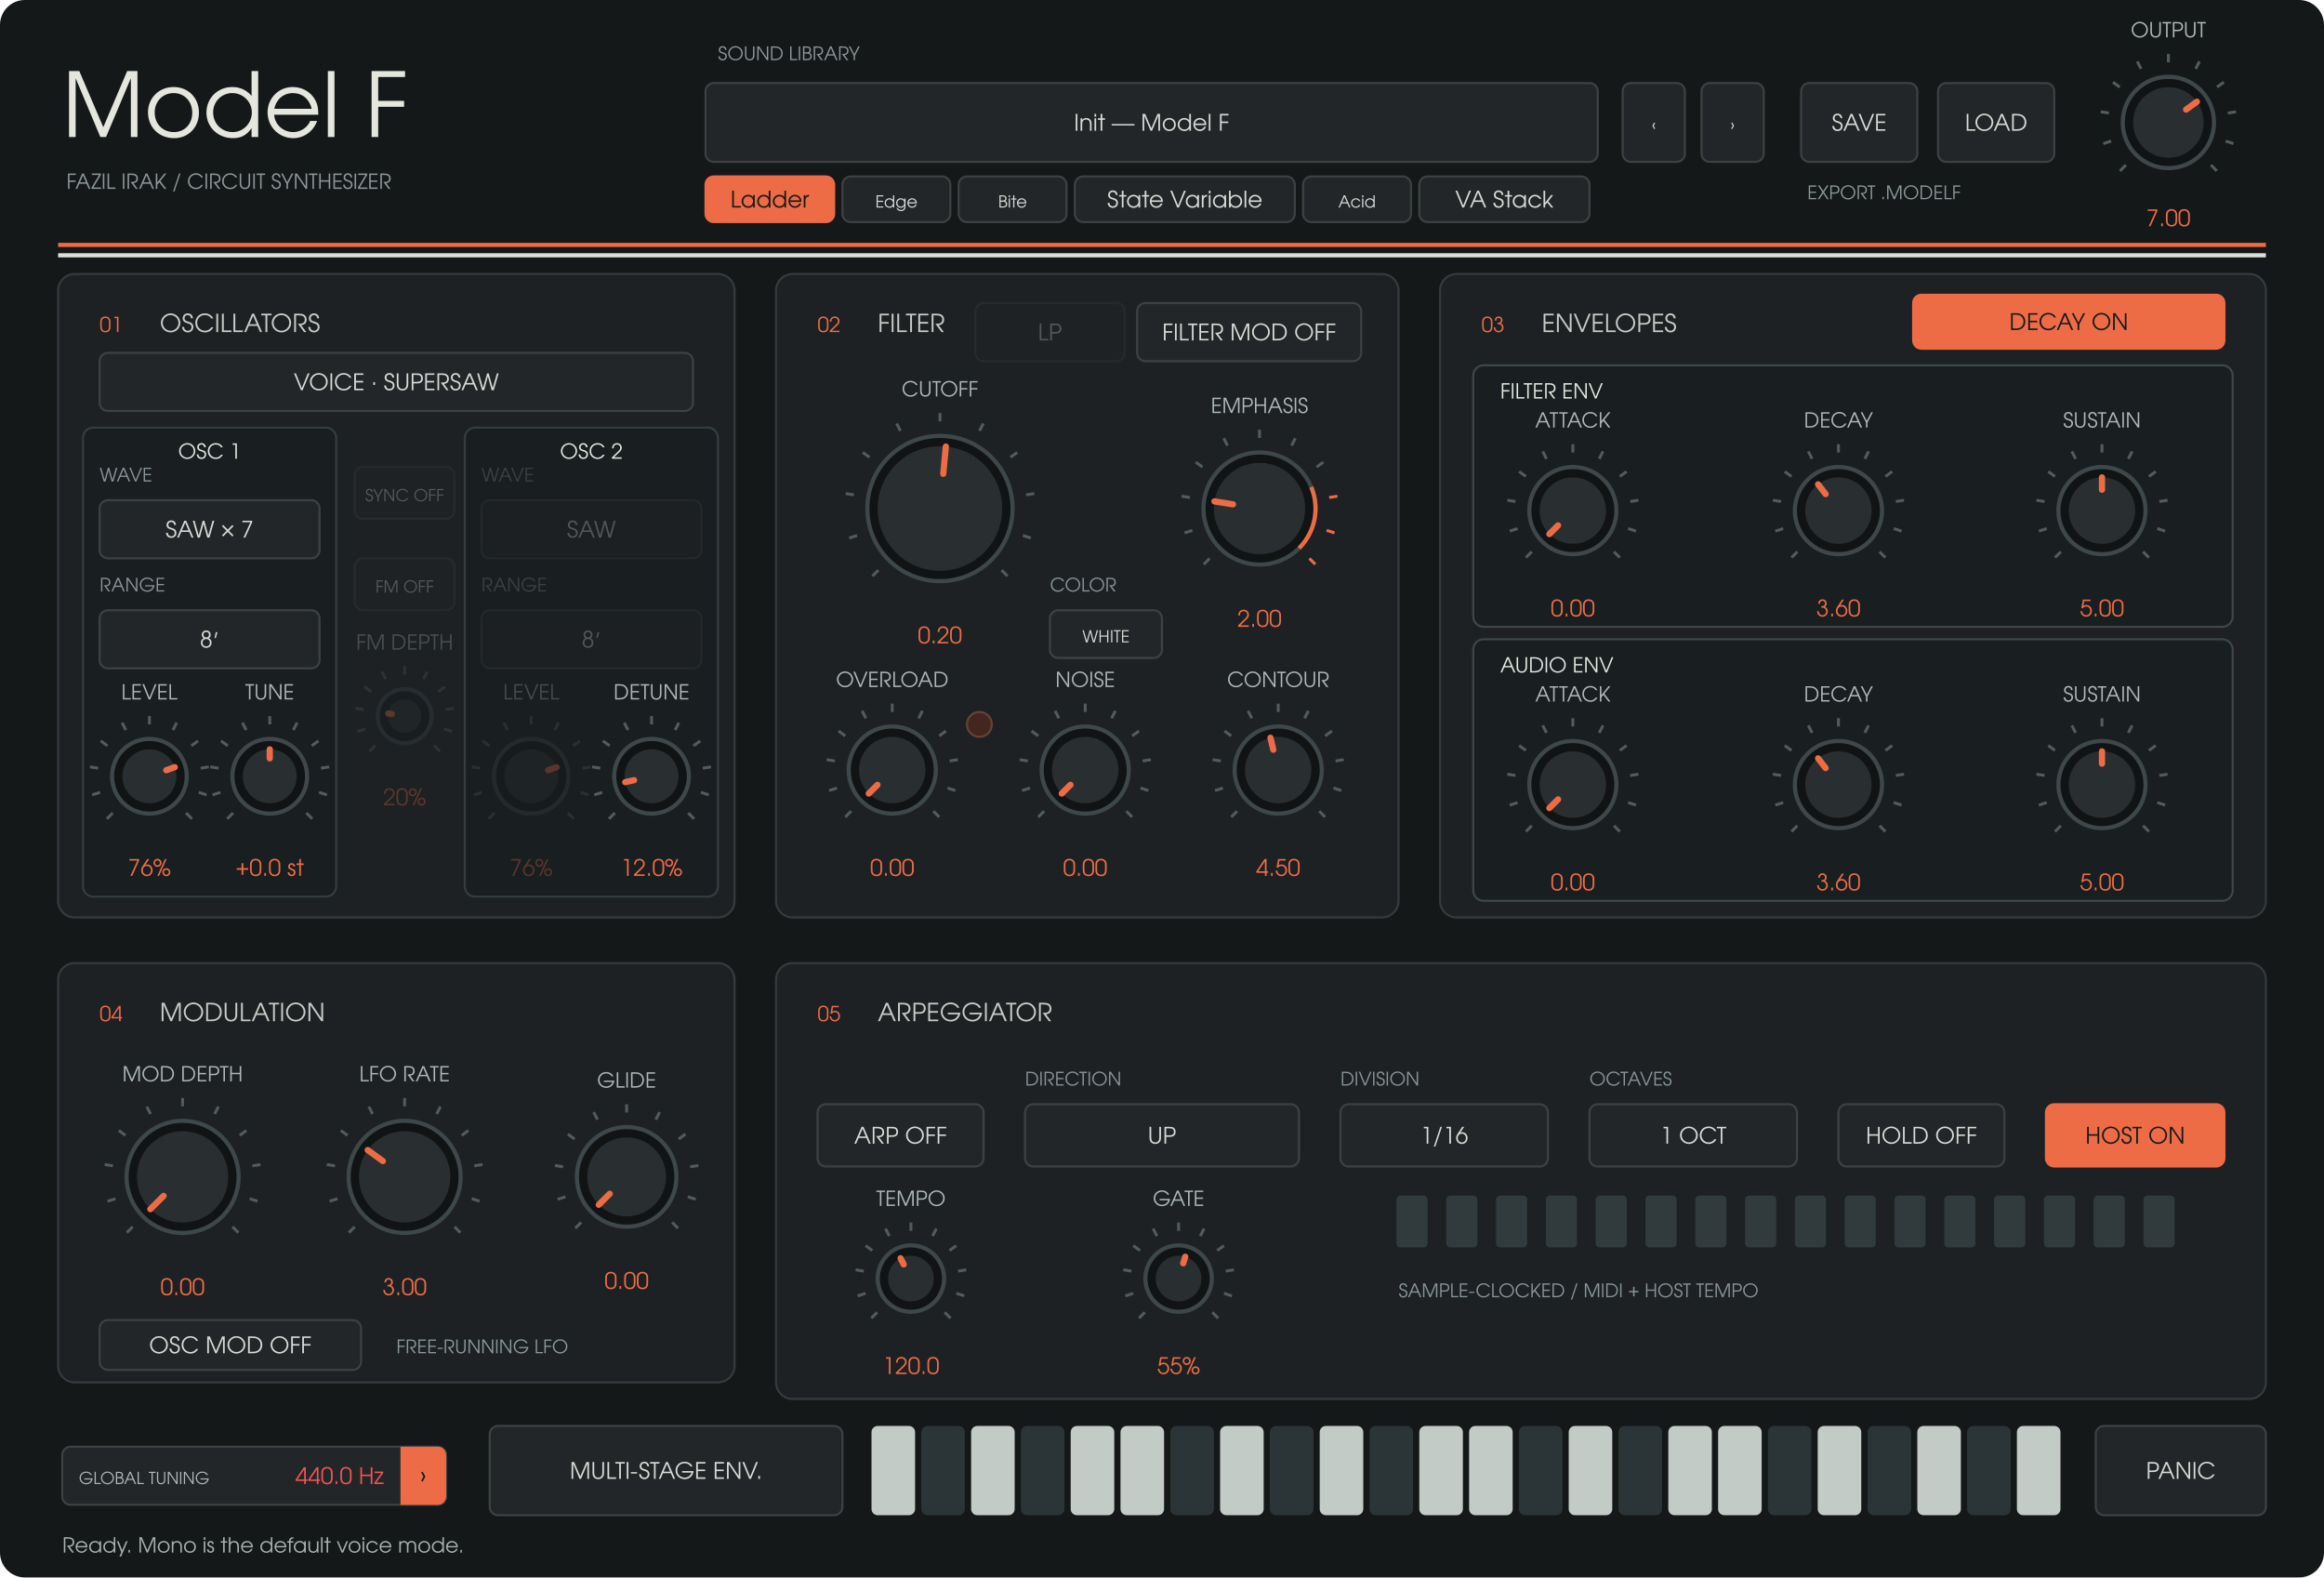
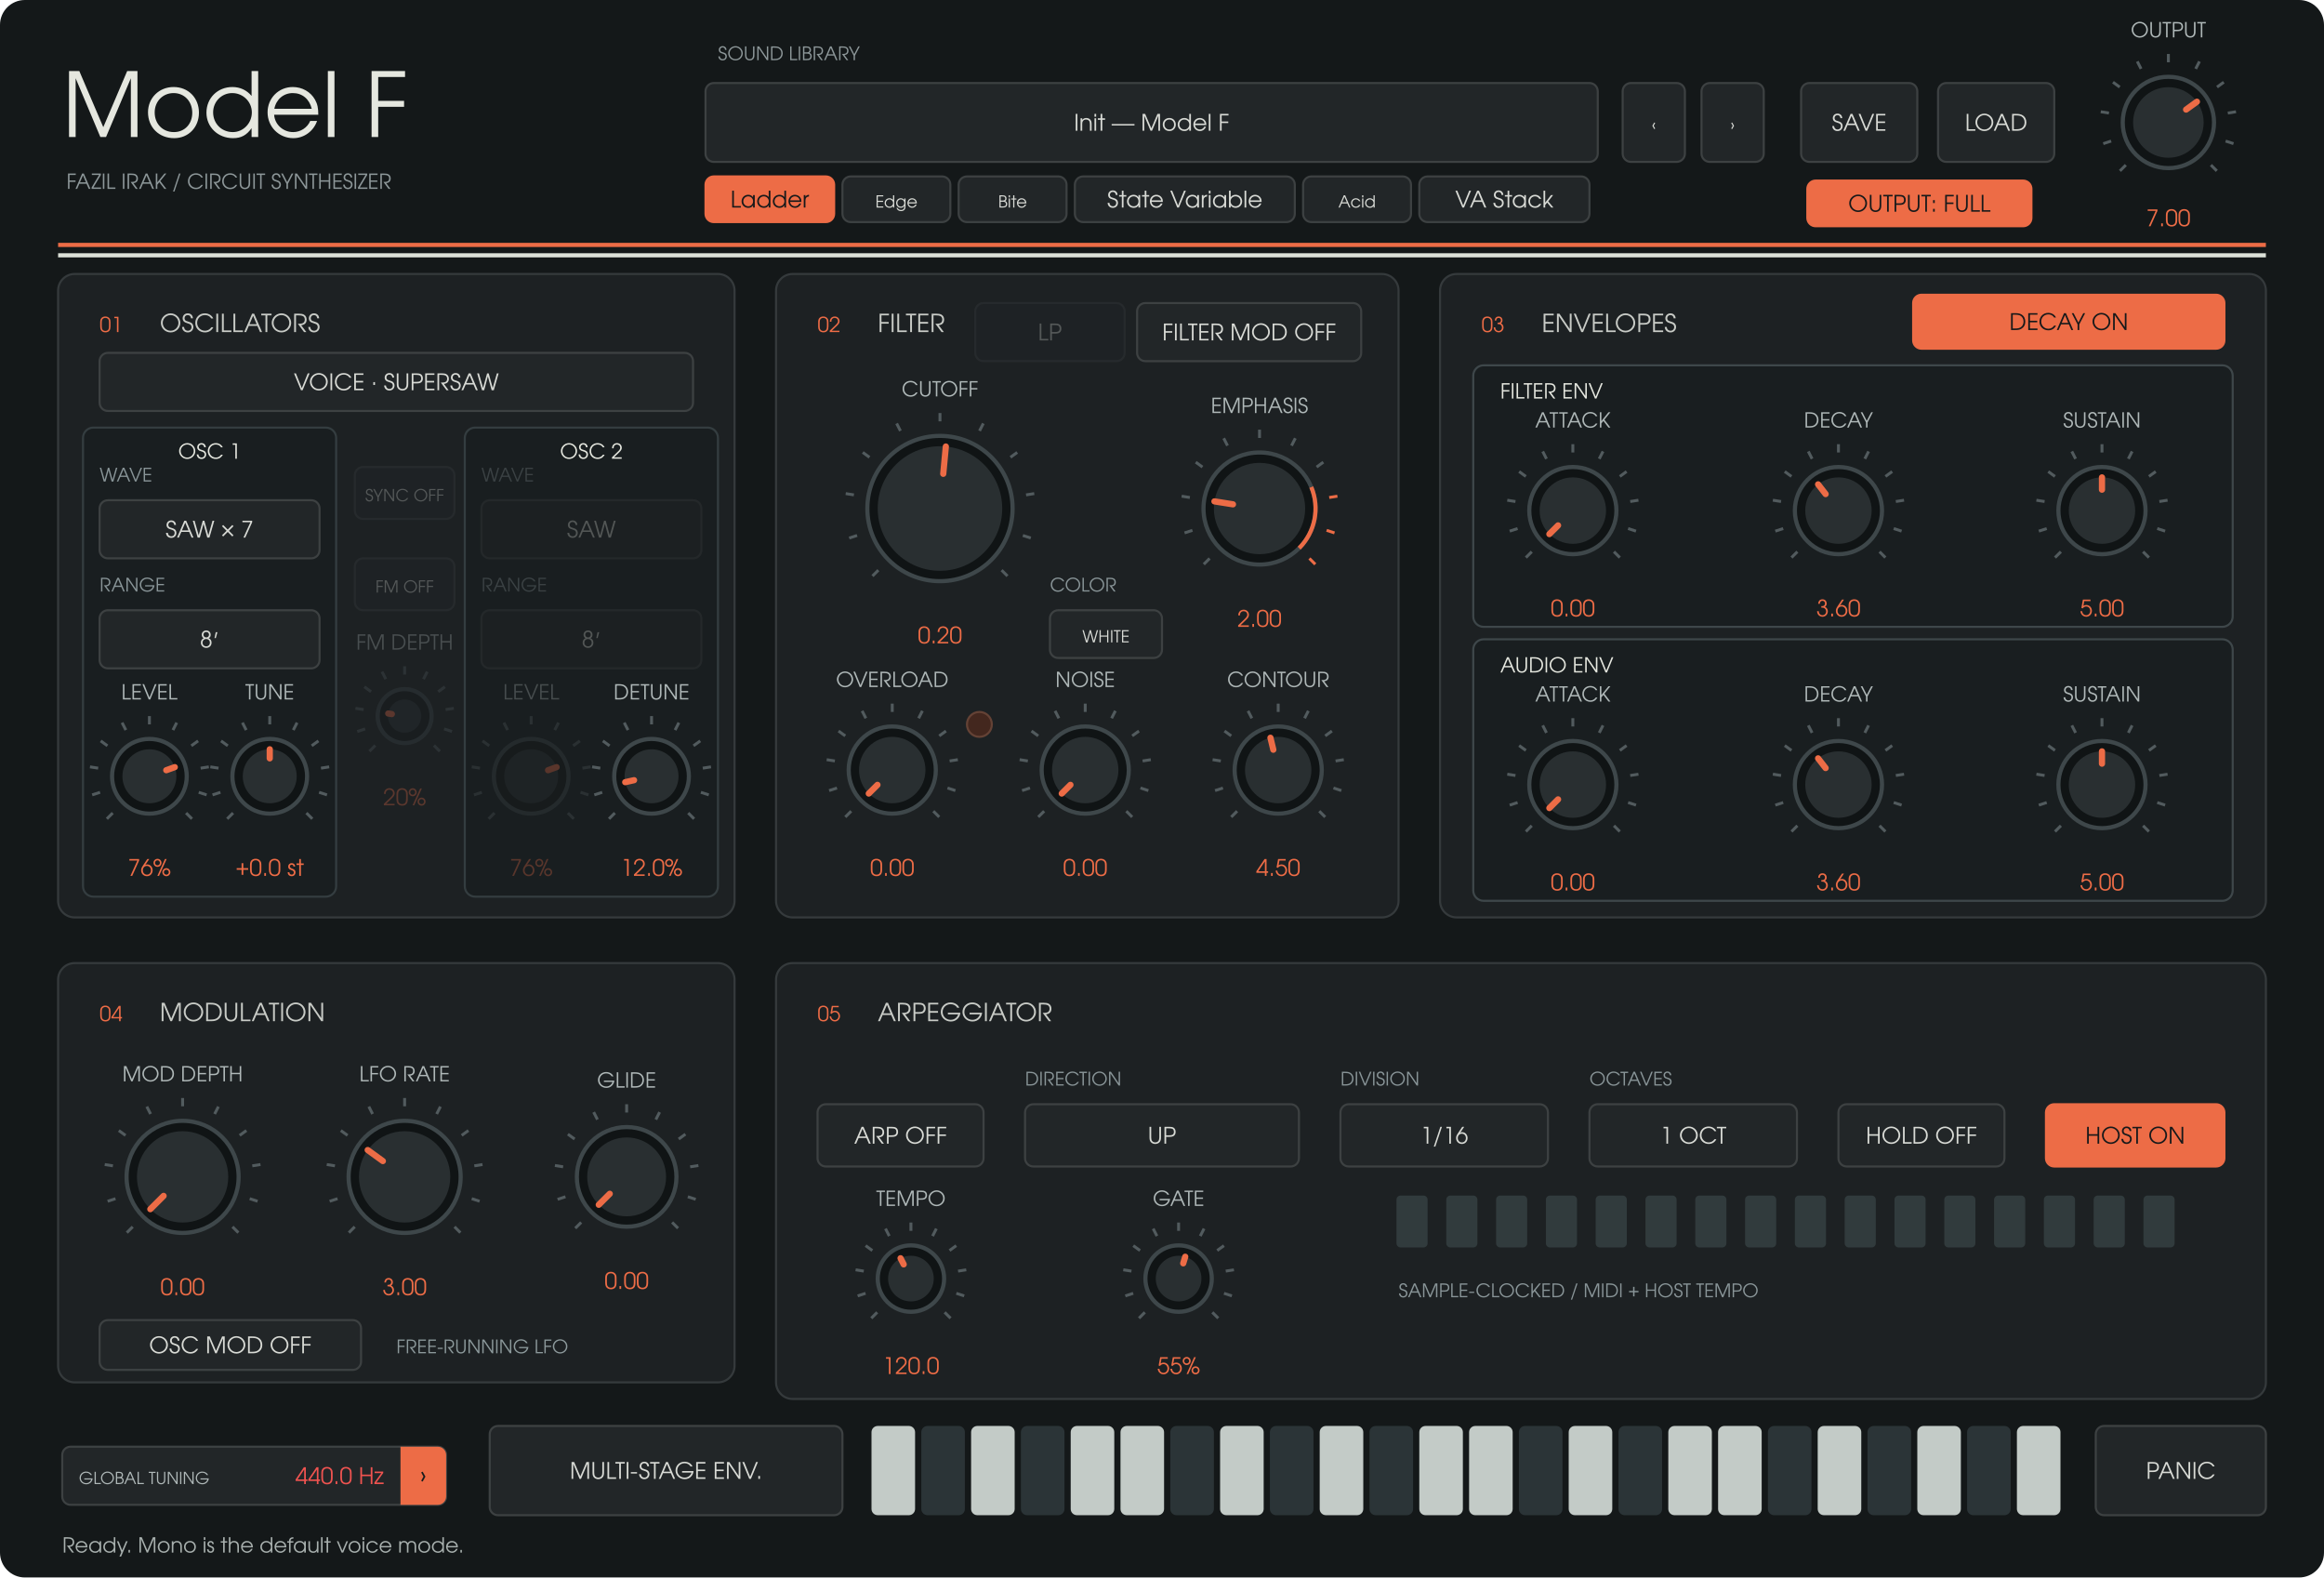
<svg xmlns="http://www.w3.org/2000/svg" width="1120" height="760" viewBox="0 0 1120 760">
  <rect width="1120" height="760" rx="12" fill="#141819" />
  <g font-family="URW Gothic, sans-serif">
    <text x="30" y="66" fill="#e5e7df" font-size="43" text-anchor="start">Model F</text>
    <text x="32" y="91" fill="#8d9799" font-size="10" text-anchor="start">FAZIL IRAK  /  CIRCUIT SYNTHESIZER</text>
    <text x="346" y="29" fill="#8d9799" font-size="9" text-anchor="start">SOUND LIBRARY</text>
    <rect x="340" y="40" width="430" height="38" rx="4" fill="#222628" stroke="#3d4142" />
    <text x="555" y="63" fill="#d8dad5" font-size="11" text-anchor="middle">Init — Model F</text>
    <rect x="340" y="85" width="62" height="22" rx="4" fill="#ed6c46" stroke="#ed6c46" />
    <text x="371" y="100" fill="#17191a" font-size="11" text-anchor="middle">Ladder</text>
    <rect x="406" y="85" width="52" height="22" rx="4" fill="#222628" stroke="#3d4142" />
    <text x="432" y="100" fill="#d8dad5" font-size="8" text-anchor="middle">Edge</text>
    <rect x="462" y="85" width="52" height="22" rx="4" fill="#222628" stroke="#3d4142" />
    <text x="488" y="100" fill="#d8dad5" font-size="8" text-anchor="middle">Bite</text>
    <rect x="518" y="85" width="106" height="22" rx="4" fill="#222628" stroke="#3d4142" />
    <text x="571" y="100" fill="#d8dad5" font-size="11" text-anchor="middle">State Variable</text>
    <rect x="628" y="85" width="52" height="22" rx="4" fill="#222628" stroke="#3d4142" />
    <text x="654" y="100" fill="#d8dad5" font-size="8" text-anchor="middle">Acid</text>
    <rect x="684" y="85" width="82" height="22" rx="4" fill="#222628" stroke="#3d4142" />
    <text x="725" y="100" fill="#d8dad5" font-size="11" text-anchor="middle">VA Stack</text>
    <rect x="782" y="40" width="30" height="38" rx="4" fill="#222628" stroke="#3d4142" />
    <text x="797" y="63" fill="#d8dad5" font-size="8" text-anchor="middle">‹</text>
    <rect x="820" y="40" width="30" height="38" rx="4" fill="#222628" stroke="#3d4142" />
    <text x="835" y="63" fill="#d8dad5" font-size="8" text-anchor="middle">›</text>
    <rect x="868" y="40" width="56" height="38" rx="4" fill="#222628" stroke="#3d4142" />
    <text x="896" y="63" fill="#d8dad5" font-size="11" text-anchor="middle">SAVE</text>
    <rect x="934" y="40" width="56" height="38" rx="4" fill="#222628" stroke="#3d4142" />
    <text x="962" y="63" fill="#d8dad5" font-size="11" text-anchor="middle">LOAD</text>
-     <text x="871" y="96" fill="#8d9799" font-size="9" text-anchor="start">EXPORT .MODELF</text>
    <path d="M28 118H1092" stroke="#ed6c46" stroke-width="2" />
    <path d="M28 123H1092" stroke="#dce0d8" stroke-width="2" />
    <rect x="28" y="132" width="326" height="310" rx="8" fill="#1d2123" stroke="#353a3c" />
    <text x="48" y="160" fill="#ed6c46" font-size="10" text-anchor="start">01</text>
    <text x="77" y="160" fill="#c8cbc6" font-size="12" text-anchor="start">OSCILLATORS</text>
    <rect x="374" y="132" width="300" height="310" rx="8" fill="#1d2123" stroke="#353a3c" />
    <text x="394" y="160" fill="#ed6c46" font-size="10" text-anchor="start">02</text>
    <text x="423" y="160" fill="#c8cbc6" font-size="12" text-anchor="start">FILTER</text>
    <rect x="694" y="132" width="398" height="310" rx="8" fill="#1d2123" stroke="#353a3c" />
    <text x="714" y="160" fill="#ed6c46" font-size="10" text-anchor="start">03</text>
    <text x="743" y="160" fill="#c8cbc6" font-size="12" text-anchor="start">ENVELOPES</text>
    <rect x="28" y="464" width="326" height="202" rx="8" fill="#1d2123" stroke="#353a3c" />
    <text x="48" y="492" fill="#ed6c46" font-size="10" text-anchor="start">04</text>
    <text x="77" y="492" fill="#c8cbc6" font-size="12" text-anchor="start">MODULATION</text>
    <rect x="374" y="464" width="718" height="210" rx="8" fill="#1d2123" stroke="#353a3c" />
    <text x="394" y="492" fill="#ed6c46" font-size="10" text-anchor="start">05</text>
    <text x="423" y="492" fill="#c8cbc6" font-size="12" text-anchor="start">ARPEGGIATOR</text>
    <rect x="40" y="206" width="122" height="226" rx="5" fill="#191e20" stroke="#343d40" />
    <text x="101" y="221" fill="#e5e7df" font-size="10" text-anchor="middle">OSC 1</text>
    <rect x="224" y="206" width="122" height="226" rx="5" fill="#191e20" stroke="#343d40" />
    <text x="285" y="221" fill="#e5e7df" font-size="10" text-anchor="middle">OSC 2</text>
    <rect x="710" y="176" width="366" height="126" rx="5" fill="#191e20" stroke="#3e474a" />
    <text x="723" y="192" fill="#e5e7df" font-size="10" text-anchor="start">FILTER ENV</text>
    <rect x="710" y="308" width="366" height="126" rx="5" fill="#191e20" stroke="#3e474a" />
    <text x="723" y="324" fill="#e5e7df" font-size="10" text-anchor="start">AUDIO ENV</text>
    <rect x="30" y="697" width="185" height="28" rx="4" fill="#222628" stroke="#3d4142" />
    <text x="122.5" y="715" fill="#d8dad5" font-size="11" text-anchor="middle" />
    <path data-role="global-tuning-cycle" d="M193 697H211A4 4 0 0 1 215 701V721A4 4 0 0 1 211 725H193Z" fill="#ed6c46" />
    <text x="38" y="715" fill="#afb8b8" font-size="8" text-anchor="start">GLOBAL TUNING</text>
    <text x="185" y="715" fill="#ef5350" font-size="11" text-anchor="end">440.0 Hz</text>
    <text x="204" y="715" fill="#151b1c" font-size="12" text-anchor="middle">›</text>
    <g opacity="0.3">
      <rect x="470" y="146" width="72" height="28" rx="4" fill="#222628" stroke="#3d4142" />
      <text x="506" y="164" fill="#d8dad5" font-size="11" text-anchor="middle">LP</text>
    </g>
    <path d="M 1024.494 79.506 L 1021.665 82.335" stroke="#525b5e" stroke-width="1.4" />
    <path d="M 1017.419 67.961 L 1013.615 69.198" stroke="#525b5e" stroke-width="1.4" />
    <path d="M 1016.357 54.463 L 1012.406 53.838" stroke="#525b5e" stroke-width="1.4" />
    <path d="M 1021.539 41.954 L 1018.302 39.603" stroke="#525b5e" stroke-width="1.4" />
    <path d="M 1031.834 33.161 L 1030.018 29.597" stroke="#525b5e" stroke-width="1.4" />
    <path d="M 1045 30 L 1045 26" stroke="#525b5e" stroke-width="1.4" />
    <path d="M 1058.166 33.161 L 1059.982 29.597" stroke="#525b5e" stroke-width="1.4" />
    <path d="M 1068.461 41.954 L 1071.698 39.603" stroke="#525b5e" stroke-width="1.4" />
    <path d="M 1073.643 54.463 L 1077.594 53.838" stroke="#525b5e" stroke-width="1.4" />
    <path d="M 1072.581 67.961 L 1076.385 69.198" stroke="#525b5e" stroke-width="1.4" />
    <path d="M 1065.506 79.506 L 1068.335 82.335" stroke="#525b5e" stroke-width="1.4" />
    <circle cx="1045" cy="59" r="22" fill="#101415" stroke="#3e474a" stroke-width="2" />
    <circle cx="1045" cy="59" r="17" fill="#292f31" />
    <path d="M 1053.543 52.793 L 1058.753 49.008" stroke="#ed6c46" stroke-width="3" stroke-linecap="round" />
    <text x="1045" y="18" fill="#afb8b8" font-size="10" text-anchor="middle">OUTPUT</text>
    <text x="1045" y="109" fill="#ed6c46" font-size="11" text-anchor="middle">7.00</text>
+     <rect x="871" y="87" width="108" height="22" rx="4" fill="#ed6c46" stroke="#ed6c46" />
+     <text x="925" y="102" fill="#17191a" font-size="11" text-anchor="middle">OUTPUT: FULL</text>
    <rect x="48" y="170" width="286" height="28" rx="4" fill="#222628" stroke="#3d4142" />
    <text x="191" y="188" fill="#d8dad5" font-size="11" text-anchor="middle">VOICE · SUPERSAW</text>
    <rect x="48" y="241" width="106" height="28" rx="4" fill="#222628" stroke="#3d4142" />
    <text x="101" y="259" fill="#d8dad5" font-size="11" text-anchor="middle">SAW × 7</text>
    <text x="48" y="232" fill="#899598" font-size="9" text-anchor="start">WAVE</text>
    <rect x="48" y="294" width="106" height="28" rx="4" fill="#222628" stroke="#3d4142" />
    <text x="101" y="312" fill="#d8dad5" font-size="11" text-anchor="middle">8′</text>
    <text x="48" y="285" fill="#899598" font-size="9" text-anchor="start">RANGE</text>
    <g opacity="0.3">
      <rect x="232" y="241" width="106" height="28" rx="4" fill="#222628" stroke="#3d4142" />
      <text x="285" y="259" fill="#d8dad5" font-size="11" text-anchor="middle">SAW</text>
      <text x="232" y="232" fill="#899598" font-size="9" text-anchor="start">WAVE</text>
    </g>
    <g opacity="0.3">
      <rect x="232" y="294" width="106" height="28" rx="4" fill="#222628" stroke="#3d4142" />
      <text x="285" y="312" fill="#d8dad5" font-size="11" text-anchor="middle">8′</text>
      <text x="232" y="285" fill="#899598" font-size="9" text-anchor="start">RANGE</text>
    </g>
    <path d="M 54.322 391.678 L 51.494 394.506" stroke="#525b5e" stroke-width="1.4" />
    <path d="M 48.224 381.725 L 44.419 382.961" stroke="#525b5e" stroke-width="1.4" />
    <path d="M 47.308 370.089 L 43.357 369.463" stroke="#525b5e" stroke-width="1.4" />
    <path d="M 51.775 359.305 L 48.539 356.954" stroke="#525b5e" stroke-width="1.4" />
    <path d="M 60.65 351.725 L 58.834 348.161" stroke="#525b5e" stroke-width="1.4" />
    <path d="M 72 349 L 72 345" stroke="#525b5e" stroke-width="1.4" />
    <path d="M 83.35 351.725 L 85.166 348.161" stroke="#525b5e" stroke-width="1.4" />
    <path d="M 92.225 359.305 L 95.461 356.954" stroke="#525b5e" stroke-width="1.4" />
    <path d="M 96.692 370.089 L 100.643 369.463" stroke="#525b5e" stroke-width="1.4" />
    <path d="M 95.776 381.725 L 99.581 382.961" stroke="#525b5e" stroke-width="1.4" />
    <path d="M 89.678 391.678 L 92.506 394.506" stroke="#525b5e" stroke-width="1.4" />
    <circle cx="72" cy="374" r="18" fill="#101415" stroke="#3e474a" stroke-width="2" />
    <circle cx="72" cy="374" r="13" fill="#292f31" />
    <path d="M 80.129 371.073 L 84.231 369.596" stroke="#ed6c46" stroke-width="3" stroke-linecap="round" />
    <text x="72" y="337" fill="#afb8b8" font-size="10" text-anchor="middle">LEVEL</text>
    <text x="72" y="422" fill="#ed6c46" font-size="11" text-anchor="middle">76%</text>
    <path d="M 112.322 391.678 L 109.494 394.506" stroke="#525b5e" stroke-width="1.4" />
    <path d="M 106.224 381.725 L 102.419 382.961" stroke="#525b5e" stroke-width="1.4" />
    <path d="M 105.308 370.089 L 101.357 369.463" stroke="#525b5e" stroke-width="1.4" />
    <path d="M 109.775 359.305 L 106.539 356.954" stroke="#525b5e" stroke-width="1.4" />
    <path d="M 118.65 351.725 L 116.834 348.161" stroke="#525b5e" stroke-width="1.4" />
    <path d="M 130 349 L 130 345" stroke="#525b5e" stroke-width="1.4" />
    <path d="M 141.35 351.725 L 143.166 348.161" stroke="#525b5e" stroke-width="1.4" />
    <path d="M 150.225 359.305 L 153.461 356.954" stroke="#525b5e" stroke-width="1.4" />
    <path d="M 154.692 370.089 L 158.643 369.463" stroke="#525b5e" stroke-width="1.4" />
    <path d="M 153.776 381.725 L 157.581 382.961" stroke="#525b5e" stroke-width="1.4" />
    <path d="M 147.678 391.678 L 150.506 394.506" stroke="#525b5e" stroke-width="1.4" />
    <circle cx="130" cy="374" r="18" fill="#101415" stroke="#3e474a" stroke-width="2" />
    <circle cx="130" cy="374" r="13" fill="#292f31" />
    <path d="M 130 365.36 L 130 361" stroke="#ed6c46" stroke-width="3" stroke-linecap="round" />
    <text x="130" y="337" fill="#afb8b8" font-size="10" text-anchor="middle">TUNE</text>
    <text x="130" y="422" fill="#ed6c46" font-size="11" text-anchor="middle">+0.0 st</text>
    <g opacity="0.3">
      <path d="M 238.322 391.678 L 235.494 394.506" stroke="#525b5e" stroke-width="1.4" />
      <path d="M 232.224 381.725 L 228.419 382.961" stroke="#525b5e" stroke-width="1.4" />
      <path d="M 231.308 370.089 L 227.357 369.463" stroke="#525b5e" stroke-width="1.4" />
      <path d="M 235.775 359.305 L 232.539 356.954" stroke="#525b5e" stroke-width="1.4" />
      <path d="M 244.65 351.725 L 242.834 348.161" stroke="#525b5e" stroke-width="1.4" />
      <path d="M 256 349 L 256 345" stroke="#525b5e" stroke-width="1.4" />
      <path d="M 267.35 351.725 L 269.166 348.161" stroke="#525b5e" stroke-width="1.4" />
      <path d="M 276.225 359.305 L 279.461 356.954" stroke="#525b5e" stroke-width="1.4" />
      <path d="M 280.692 370.089 L 284.643 369.463" stroke="#525b5e" stroke-width="1.4" />
      <path d="M 279.776 381.725 L 283.581 382.961" stroke="#525b5e" stroke-width="1.4" />
      <path d="M 273.678 391.678 L 276.506 394.506" stroke="#525b5e" stroke-width="1.4" />
      <circle cx="256" cy="374" r="18" fill="#101415" stroke="#3e474a" stroke-width="2" />
      <circle cx="256" cy="374" r="13" fill="#292f31" />
      <path d="M 264.129 371.073 L 268.231 369.596" stroke="#ed6c46" stroke-width="3" stroke-linecap="round" />
      <text x="256" y="337" fill="#afb8b8" font-size="10" text-anchor="middle">LEVEL</text>
      <text x="256" y="422" fill="#ed6c46" font-size="11" text-anchor="middle">76%</text>
    </g>
    <path d="M 296.322 391.678 L 293.494 394.506" stroke="#525b5e" stroke-width="1.4" />
    <path d="M 290.224 381.725 L 286.419 382.961" stroke="#525b5e" stroke-width="1.4" />
    <path d="M 289.308 370.089 L 285.357 369.463" stroke="#525b5e" stroke-width="1.4" />
    <path d="M 293.775 359.305 L 290.539 356.954" stroke="#525b5e" stroke-width="1.4" />
    <path d="M 302.65 351.725 L 300.834 348.161" stroke="#525b5e" stroke-width="1.4" />
    <path d="M 314 349 L 314 345" stroke="#525b5e" stroke-width="1.4" />
    <path d="M 325.35 351.725 L 327.166 348.161" stroke="#525b5e" stroke-width="1.4" />
    <path d="M 334.225 359.305 L 337.461 356.954" stroke="#525b5e" stroke-width="1.4" />
    <path d="M 338.692 370.089 L 342.643 369.463" stroke="#525b5e" stroke-width="1.4" />
    <path d="M 337.776 381.725 L 341.581 382.961" stroke="#525b5e" stroke-width="1.4" />
    <path d="M 331.678 391.678 L 334.506 394.506" stroke="#525b5e" stroke-width="1.4" />
    <circle cx="314" cy="374" r="18" fill="#101415" stroke="#3e474a" stroke-width="2" />
    <circle cx="314" cy="374" r="13" fill="#292f31" />
    <path d="M 305.568 375.885 L 301.313 376.836" stroke="#ed6c46" stroke-width="3" stroke-linecap="round" />
    <text x="314" y="337" fill="#afb8b8" font-size="10" text-anchor="middle">DETUNE</text>
    <text x="314" y="422" fill="#ed6c46" font-size="11" text-anchor="middle">12.0%</text>
    <g opacity="0.3">
      <rect x="171" y="225" width="48" height="25" rx="4" fill="#222628" stroke="#3d4142" />
      <text x="195" y="241.5" fill="#d8dad5" font-size="8" text-anchor="middle">SYNC  OFF</text>
    </g>
    <g opacity="0.3">
      <rect x="171" y="269" width="48" height="25" rx="4" fill="#222628" stroke="#3d4142" />
      <text x="195" y="285.5" fill="#d8dad5" font-size="8" text-anchor="middle">FM  OFF</text>
    </g>
    <g opacity="0.3">
      <path d="M 180.858 359.142 L 178.029 361.971" stroke="#525b5e" stroke-width="1.4" />
      <path d="M 175.979 351.18 L 172.175 352.416" stroke="#525b5e" stroke-width="1.4" />
      <path d="M 175.246 341.871 L 171.295 341.246" stroke="#525b5e" stroke-width="1.4" />
      <path d="M 178.82 333.244 L 175.584 330.893" stroke="#525b5e" stroke-width="1.4" />
      <path d="M 185.92 327.18 L 184.104 323.616" stroke="#525b5e" stroke-width="1.4" />
      <path d="M 195 325 L 195 321" stroke="#525b5e" stroke-width="1.4" />
      <path d="M 204.08 327.18 L 205.896 323.616" stroke="#525b5e" stroke-width="1.4" />
      <path d="M 211.18 333.244 L 214.416 330.893" stroke="#525b5e" stroke-width="1.4" />
      <path d="M 214.754 341.871 L 218.705 341.246" stroke="#525b5e" stroke-width="1.4" />
      <path d="M 214.021 351.18 L 217.825 352.416" stroke="#525b5e" stroke-width="1.4" />
      <path d="M 209.142 359.142 L 211.971 361.971" stroke="#525b5e" stroke-width="1.4" />
      <circle cx="195" cy="345" r="13" fill="#101415" stroke="#3e474a" stroke-width="2" />
      <circle cx="195" cy="345" r="8" fill="#292f31" />
      <path d="M 188.837 344.024 L 187.098 343.749" stroke="#ed6c46" stroke-width="3" stroke-linecap="round" />
      <text x="195" y="313" fill="#afb8b8" font-size="10" text-anchor="middle">FM DEPTH</text>
      <text x="195" y="388" fill="#ed6c46" font-size="11" text-anchor="middle">20%</text>
    </g>
    <path d="M 423.302 274.698 L 420.473 277.527" stroke="#525b5e" stroke-width="1.4" />
    <path d="M 413.056 257.979 L 409.251 259.215" stroke="#525b5e" stroke-width="1.4" />
    <path d="M 411.517 238.43 L 407.566 237.804" stroke="#525b5e" stroke-width="1.4" />
    <path d="M 419.021 220.313 L 415.785 217.962" stroke="#525b5e" stroke-width="1.4" />
    <path d="M 433.932 207.578 L 432.116 204.014" stroke="#525b5e" stroke-width="1.4" />
    <path d="M 453 203 L 453 199" stroke="#525b5e" stroke-width="1.4" />
    <path d="M 472.068 207.578 L 473.884 204.014" stroke="#525b5e" stroke-width="1.4" />
    <path d="M 486.979 220.313 L 490.215 217.962" stroke="#525b5e" stroke-width="1.4" />
    <path d="M 494.483 238.43 L 498.434 237.804" stroke="#525b5e" stroke-width="1.4" />
    <path d="M 492.944 257.979 L 496.749 259.215" stroke="#525b5e" stroke-width="1.4" />
    <path d="M 482.698 274.698 L 485.527 277.527" stroke="#525b5e" stroke-width="1.4" />
    <circle cx="453" cy="245" r="35" fill="#101415" stroke="#3e474a" stroke-width="2" />
    <circle cx="453" cy="245" r="30" fill="#292f31" />
    <path d="M 454.581 228.275 L 455.823 215.133" stroke="#ed6c46" stroke-width="3" stroke-linecap="round" />
    <text x="453" y="191" fill="#afb8b8" font-size="10" text-anchor="middle">CUTOFF</text>
    <text x="453" y="310" fill="#ed6c46" font-size="11" text-anchor="middle">0.20</text>
    <path d="M 582.958 269.042 L 580.13 271.87" stroke="#525b5e" stroke-width="1.4" />
    <path d="M 574.664 255.507 L 570.86 256.743" stroke="#525b5e" stroke-width="1.4" />
    <path d="M 573.419 239.681 L 569.468 239.055" stroke="#525b5e" stroke-width="1.4" />
    <path d="M 579.493 225.015 L 576.257 222.664" stroke="#525b5e" stroke-width="1.4" />
    <path d="M 591.564 214.706 L 589.748 211.142" stroke="#525b5e" stroke-width="1.4" />
    <path d="M 607 211 L 607 207" stroke="#525b5e" stroke-width="1.4" />
    <path d="M 622.436 214.706 L 624.252 211.142" stroke="#525b5e" stroke-width="1.4" />
    <path d="M 634.507 225.015 L 637.743 222.664" stroke="#525b5e" stroke-width="1.4" />
    <path d="M 640.581 239.681 L 644.532 239.055" stroke="#ed6c46" stroke-width="1.4" />
    <path d="M 639.336 255.507 L 643.14 256.743" stroke="#ed6c46" stroke-width="1.4" />
    <path d="M 631.042 269.042 L 633.87 271.87" stroke="#ed6c46" stroke-width="1.4" />
    <circle cx="607" cy="245" r="27" fill="#101415" stroke="#3e474a" stroke-width="2" />
    <circle cx="607" cy="245" r="22" fill="#292f31" />
    <path d="M 594.2 242.973 L 585.271 241.558" stroke="#ed6c46" stroke-width="3" stroke-linecap="round" />
    <path data-role="emphasis-high-resonance" data-start="0.75" d="M 631.945 234.668 A 27 27 0 0 1 626.092 264.092" fill="none" stroke="#ed6c46" stroke-width="2" stroke-linecap="butt" />
    <text x="607" y="199" fill="#afb8b8" font-size="10" text-anchor="middle">EMPHASIS</text>
    <text x="607" y="302" fill="#ed6c46" font-size="11" text-anchor="middle">2.00</text>
    <path d="M 596.201 390.799 L 593.373 393.627" stroke="#525b5e" stroke-width="1.4" />
    <path d="M 589.37 379.652 L 585.566 380.889" stroke="#525b5e" stroke-width="1.4" />
    <path d="M 588.345 366.62 L 584.394 365.994" stroke="#525b5e" stroke-width="1.4" />
    <path d="M 593.348 354.542 L 590.111 352.191" stroke="#525b5e" stroke-width="1.4" />
    <path d="M 603.288 346.052 L 601.472 342.488" stroke="#525b5e" stroke-width="1.4" />
    <path d="M 616 343 L 616 339" stroke="#525b5e" stroke-width="1.4" />
    <path d="M 628.712 346.052 L 630.528 342.488" stroke="#525b5e" stroke-width="1.4" />
    <path d="M 638.652 354.542 L 641.889 352.191" stroke="#525b5e" stroke-width="1.4" />
    <path d="M 643.655 366.62 L 647.606 365.994" stroke="#525b5e" stroke-width="1.4" />
    <path d="M 642.63 379.652 L 646.434 380.889" stroke="#525b5e" stroke-width="1.4" />
    <path d="M 635.799 390.799 L 638.627 393.627" stroke="#525b5e" stroke-width="1.4" />
    <circle cx="616" cy="371" r="21" fill="#101415" stroke="#3e474a" stroke-width="2" />
    <circle cx="616" cy="371" r="16" fill="#292f31" />
    <path d="M 613.647 361.199 L 612.265 355.442" stroke="#ed6c46" stroke-width="3" stroke-linecap="round" />
    <text x="616" y="331" fill="#afb8b8" font-size="10" text-anchor="middle">CONTOUR</text>
    <text x="616" y="422" fill="#ed6c46" font-size="11" text-anchor="middle">4.50</text>
    <path d="M 410.201 390.799 L 407.373 393.627" stroke="#525b5e" stroke-width="1.4" />
    <path d="M 403.37 379.652 L 399.566 380.889" stroke="#525b5e" stroke-width="1.4" />
    <path d="M 402.345 366.62 L 398.394 365.994" stroke="#525b5e" stroke-width="1.4" />
    <path d="M 407.348 354.542 L 404.111 352.191" stroke="#525b5e" stroke-width="1.4" />
    <path d="M 417.288 346.052 L 415.472 342.488" stroke="#525b5e" stroke-width="1.4" />
    <path d="M 430 343 L 430 339" stroke="#525b5e" stroke-width="1.4" />
    <path d="M 442.712 346.052 L 444.528 342.488" stroke="#525b5e" stroke-width="1.4" />
    <path d="M 452.652 354.542 L 455.889 352.191" stroke="#525b5e" stroke-width="1.4" />
    <path d="M 457.655 366.62 L 461.606 365.994" stroke="#525b5e" stroke-width="1.4" />
    <path d="M 456.63 379.652 L 460.434 380.889" stroke="#525b5e" stroke-width="1.4" />
    <path d="M 449.799 390.799 L 452.627 393.627" stroke="#525b5e" stroke-width="1.4" />
    <circle cx="430" cy="371" r="21" fill="#101415" stroke="#3e474a" stroke-width="2" />
    <circle cx="430" cy="371" r="16" fill="#292f31" />
    <path d="M 422.872 378.128 L 418.686 382.314" stroke="#ed6c46" stroke-width="3" stroke-linecap="round" />
    <text x="430" y="331" fill="#afb8b8" font-size="10" text-anchor="middle">OVERLOAD</text>
    <text x="430" y="422" fill="#ed6c46" font-size="11" text-anchor="middle">0.00</text>
    <rect x="548" y="146" width="108" height="28" rx="4" fill="#222628" stroke="#3d4142" />
    <text x="602" y="164" fill="#d8dad5" font-size="11" text-anchor="middle">FILTER MOD  OFF</text>
    <path d="M 738.201 265.799 L 735.373 268.627" stroke="#525b5e" stroke-width="1.4" />
    <path d="M 731.37 254.652 L 727.566 255.889" stroke="#525b5e" stroke-width="1.4" />
    <path d="M 730.345 241.62 L 726.394 240.994" stroke="#525b5e" stroke-width="1.4" />
    <path d="M 735.348 229.542 L 732.111 227.191" stroke="#525b5e" stroke-width="1.4" />
    <path d="M 745.288 221.052 L 743.472 217.488" stroke="#525b5e" stroke-width="1.4" />
    <path d="M 758 218 L 758 214" stroke="#525b5e" stroke-width="1.4" />
    <path d="M 770.712 221.052 L 772.528 217.488" stroke="#525b5e" stroke-width="1.4" />
    <path d="M 780.652 229.542 L 783.889 227.191" stroke="#525b5e" stroke-width="1.4" />
    <path d="M 785.655 241.62 L 789.606 240.994" stroke="#525b5e" stroke-width="1.4" />
    <path d="M 784.63 254.652 L 788.434 255.889" stroke="#525b5e" stroke-width="1.4" />
    <path d="M 777.799 265.799 L 780.627 268.627" stroke="#525b5e" stroke-width="1.4" />
    <circle cx="758" cy="246" r="21" fill="#101415" stroke="#3e474a" stroke-width="2" />
    <circle cx="758" cy="246" r="16" fill="#292f31" />
    <path d="M 750.872 253.128 L 746.686 257.314" stroke="#ed6c46" stroke-width="3" stroke-linecap="round" />
    <text x="758" y="206" fill="#afb8b8" font-size="10" text-anchor="middle">ATTACK</text>
    <text x="758" y="297" fill="#ed6c46" font-size="11" text-anchor="middle">0.00</text>
    <path d="M 866.201 265.799 L 863.373 268.627" stroke="#525b5e" stroke-width="1.4" />
    <path d="M 859.37 254.652 L 855.566 255.889" stroke="#525b5e" stroke-width="1.4" />
    <path d="M 858.345 241.62 L 854.394 240.994" stroke="#525b5e" stroke-width="1.4" />
    <path d="M 863.348 229.542 L 860.111 227.191" stroke="#525b5e" stroke-width="1.4" />
    <path d="M 873.288 221.052 L 871.472 217.488" stroke="#525b5e" stroke-width="1.4" />
    <path d="M 886 218 L 886 214" stroke="#525b5e" stroke-width="1.4" />
    <path d="M 898.712 221.052 L 900.528 217.488" stroke="#525b5e" stroke-width="1.4" />
    <path d="M 908.652 229.542 L 911.889 227.191" stroke="#525b5e" stroke-width="1.4" />
    <path d="M 913.655 241.62 L 917.606 240.994" stroke="#525b5e" stroke-width="1.4" />
    <path d="M 912.63 254.652 L 916.434 255.889" stroke="#525b5e" stroke-width="1.4" />
    <path d="M 905.799 265.799 L 908.627 268.627" stroke="#525b5e" stroke-width="1.4" />
    <circle cx="886" cy="246" r="21" fill="#101415" stroke="#3e474a" stroke-width="2" />
    <circle cx="886" cy="246" r="16" fill="#292f31" />
    <path d="M 879.822 238.035 L 876.193 233.358" stroke="#ed6c46" stroke-width="3" stroke-linecap="round" />
    <text x="886" y="206" fill="#afb8b8" font-size="10" text-anchor="middle">DECAY</text>
    <text x="886" y="297" fill="#ed6c46" font-size="11" text-anchor="middle">3.60</text>
    <path d="M 993.201 265.799 L 990.373 268.627" stroke="#525b5e" stroke-width="1.4" />
    <path d="M 986.37 254.652 L 982.566 255.889" stroke="#525b5e" stroke-width="1.4" />
    <path d="M 985.345 241.62 L 981.394 240.994" stroke="#525b5e" stroke-width="1.4" />
    <path d="M 990.348 229.542 L 987.111 227.191" stroke="#525b5e" stroke-width="1.4" />
    <path d="M 1000.288 221.052 L 998.472 217.488" stroke="#525b5e" stroke-width="1.4" />
    <path d="M 1013 218 L 1013 214" stroke="#525b5e" stroke-width="1.4" />
    <path d="M 1025.712 221.052 L 1027.528 217.488" stroke="#525b5e" stroke-width="1.4" />
    <path d="M 1035.652 229.542 L 1038.889 227.191" stroke="#525b5e" stroke-width="1.4" />
    <path d="M 1040.655 241.62 L 1044.606 240.994" stroke="#525b5e" stroke-width="1.4" />
    <path d="M 1039.63 254.652 L 1043.434 255.889" stroke="#525b5e" stroke-width="1.4" />
    <path d="M 1032.799 265.799 L 1035.627 268.627" stroke="#525b5e" stroke-width="1.4" />
    <circle cx="1013" cy="246" r="21" fill="#101415" stroke="#3e474a" stroke-width="2" />
    <circle cx="1013" cy="246" r="16" fill="#292f31" />
    <path d="M 1013 235.92 L 1013 230" stroke="#ed6c46" stroke-width="3" stroke-linecap="round" />
    <text x="1013" y="206" fill="#afb8b8" font-size="10" text-anchor="middle">SUSTAIN</text>
    <text x="1013" y="297" fill="#ed6c46" font-size="11" text-anchor="middle">5.00</text>
    <path d="M 738.201 397.799 L 735.373 400.627" stroke="#525b5e" stroke-width="1.4" />
    <path d="M 731.37 386.652 L 727.566 387.889" stroke="#525b5e" stroke-width="1.4" />
    <path d="M 730.345 373.62 L 726.394 372.994" stroke="#525b5e" stroke-width="1.4" />
    <path d="M 735.348 361.542 L 732.111 359.191" stroke="#525b5e" stroke-width="1.4" />
    <path d="M 745.288 353.052 L 743.472 349.488" stroke="#525b5e" stroke-width="1.4" />
    <path d="M 758 350 L 758 346" stroke="#525b5e" stroke-width="1.4" />
    <path d="M 770.712 353.052 L 772.528 349.488" stroke="#525b5e" stroke-width="1.4" />
    <path d="M 780.652 361.542 L 783.889 359.191" stroke="#525b5e" stroke-width="1.4" />
    <path d="M 785.655 373.62 L 789.606 372.994" stroke="#525b5e" stroke-width="1.4" />
    <path d="M 784.63 386.652 L 788.434 387.889" stroke="#525b5e" stroke-width="1.4" />
    <path d="M 777.799 397.799 L 780.627 400.627" stroke="#525b5e" stroke-width="1.4" />
    <circle cx="758" cy="378" r="21" fill="#101415" stroke="#3e474a" stroke-width="2" />
    <circle cx="758" cy="378" r="16" fill="#292f31" />
    <path d="M 750.872 385.128 L 746.686 389.314" stroke="#ed6c46" stroke-width="3" stroke-linecap="round" />
    <text x="758" y="338" fill="#afb8b8" font-size="10" text-anchor="middle">ATTACK</text>
    <text x="758" y="429" fill="#ed6c46" font-size="11" text-anchor="middle">0.00</text>
    <path d="M 866.201 397.799 L 863.373 400.627" stroke="#525b5e" stroke-width="1.4" />
    <path d="M 859.37 386.652 L 855.566 387.889" stroke="#525b5e" stroke-width="1.4" />
    <path d="M 858.345 373.62 L 854.394 372.994" stroke="#525b5e" stroke-width="1.4" />
    <path d="M 863.348 361.542 L 860.111 359.191" stroke="#525b5e" stroke-width="1.4" />
    <path d="M 873.288 353.052 L 871.472 349.488" stroke="#525b5e" stroke-width="1.4" />
    <path d="M 886 350 L 886 346" stroke="#525b5e" stroke-width="1.4" />
    <path d="M 898.712 353.052 L 900.528 349.488" stroke="#525b5e" stroke-width="1.4" />
    <path d="M 908.652 361.542 L 911.889 359.191" stroke="#525b5e" stroke-width="1.4" />
    <path d="M 913.655 373.62 L 917.606 372.994" stroke="#525b5e" stroke-width="1.4" />
    <path d="M 912.63 386.652 L 916.434 387.889" stroke="#525b5e" stroke-width="1.4" />
    <path d="M 905.799 397.799 L 908.627 400.627" stroke="#525b5e" stroke-width="1.4" />
    <circle cx="886" cy="378" r="21" fill="#101415" stroke="#3e474a" stroke-width="2" />
    <circle cx="886" cy="378" r="16" fill="#292f31" />
    <path d="M 879.822 370.035 L 876.193 365.358" stroke="#ed6c46" stroke-width="3" stroke-linecap="round" />
    <text x="886" y="338" fill="#afb8b8" font-size="10" text-anchor="middle">DECAY</text>
    <text x="886" y="429" fill="#ed6c46" font-size="11" text-anchor="middle">3.60</text>
    <path d="M 993.201 397.799 L 990.373 400.627" stroke="#525b5e" stroke-width="1.4" />
    <path d="M 986.37 386.652 L 982.566 387.889" stroke="#525b5e" stroke-width="1.4" />
    <path d="M 985.345 373.62 L 981.394 372.994" stroke="#525b5e" stroke-width="1.4" />
    <path d="M 990.348 361.542 L 987.111 359.191" stroke="#525b5e" stroke-width="1.4" />
    <path d="M 1000.288 353.052 L 998.472 349.488" stroke="#525b5e" stroke-width="1.4" />
    <path d="M 1013 350 L 1013 346" stroke="#525b5e" stroke-width="1.4" />
    <path d="M 1025.712 353.052 L 1027.528 349.488" stroke="#525b5e" stroke-width="1.4" />
    <path d="M 1035.652 361.542 L 1038.889 359.191" stroke="#525b5e" stroke-width="1.4" />
    <path d="M 1040.655 373.62 L 1044.606 372.994" stroke="#525b5e" stroke-width="1.4" />
    <path d="M 1039.63 386.652 L 1043.434 387.889" stroke="#525b5e" stroke-width="1.4" />
    <path d="M 1032.799 397.799 L 1035.627 400.627" stroke="#525b5e" stroke-width="1.4" />
    <circle cx="1013" cy="378" r="21" fill="#101415" stroke="#3e474a" stroke-width="2" />
    <circle cx="1013" cy="378" r="16" fill="#292f31" />
    <path d="M 1013 367.92 L 1013 362" stroke="#ed6c46" stroke-width="3" stroke-linecap="round" />
    <text x="1013" y="338" fill="#afb8b8" font-size="10" text-anchor="middle">SUSTAIN</text>
    <text x="1013" y="429" fill="#ed6c46" font-size="11" text-anchor="middle">5.00</text>
    <path d="M 503.201 390.799 L 500.373 393.627" stroke="#525b5e" stroke-width="1.4" />
    <path d="M 496.37 379.652 L 492.566 380.889" stroke="#525b5e" stroke-width="1.4" />
    <path d="M 495.345 366.62 L 491.394 365.994" stroke="#525b5e" stroke-width="1.4" />
    <path d="M 500.348 354.542 L 497.111 352.191" stroke="#525b5e" stroke-width="1.4" />
    <path d="M 510.288 346.052 L 508.472 342.488" stroke="#525b5e" stroke-width="1.4" />
    <path d="M 523 343 L 523 339" stroke="#525b5e" stroke-width="1.4" />
    <path d="M 535.712 346.052 L 537.528 342.488" stroke="#525b5e" stroke-width="1.4" />
    <path d="M 545.652 354.542 L 548.889 352.191" stroke="#525b5e" stroke-width="1.4" />
    <path d="M 550.655 366.62 L 554.606 365.994" stroke="#525b5e" stroke-width="1.4" />
    <path d="M 549.63 379.652 L 553.434 380.889" stroke="#525b5e" stroke-width="1.4" />
    <path d="M 542.799 390.799 L 545.627 393.627" stroke="#525b5e" stroke-width="1.4" />
    <circle cx="523" cy="371" r="21" fill="#101415" stroke="#3e474a" stroke-width="2" />
    <circle cx="523" cy="371" r="16" fill="#292f31" />
    <path d="M 515.872 378.128 L 511.686 382.314" stroke="#ed6c46" stroke-width="3" stroke-linecap="round" />
    <text x="523" y="331" fill="#afb8b8" font-size="10" text-anchor="middle">NOISE</text>
    <text x="523" y="422" fill="#ed6c46" font-size="11" text-anchor="middle">0.00</text>
    <rect x="506" y="294" width="54" height="23" rx="4" fill="#222628" stroke="#3d4142" />
    <text x="533" y="309.5" fill="#d8dad5" font-size="8" text-anchor="middle">WHITE</text>
    <text x="506" y="285" fill="#899598" font-size="9" text-anchor="start">COLOR</text>
    <rect x="922" y="142" width="150" height="26" rx="4" fill="#ed6c46" stroke="#ed6c46" />
    <text x="997" y="159" fill="#17191a" font-size="11" text-anchor="middle">DECAY  ON</text>
    <path d="M 63.958 591.042 L 61.13 593.87" stroke="#525b5e" stroke-width="1.4" />
    <path d="M 55.664 577.507 L 51.86 578.743" stroke="#525b5e" stroke-width="1.4" />
    <path d="M 54.419 561.681 L 50.468 561.055" stroke="#525b5e" stroke-width="1.4" />
    <path d="M 60.493 547.015 L 57.257 544.664" stroke="#525b5e" stroke-width="1.4" />
    <path d="M 72.564 536.706 L 70.748 533.142" stroke="#525b5e" stroke-width="1.4" />
    <path d="M 88 533 L 88 529" stroke="#525b5e" stroke-width="1.4" />
    <path d="M 103.436 536.706 L 105.252 533.142" stroke="#525b5e" stroke-width="1.4" />
    <path d="M 115.507 547.015 L 118.743 544.664" stroke="#525b5e" stroke-width="1.4" />
    <path d="M 121.581 561.681 L 125.532 561.055" stroke="#525b5e" stroke-width="1.4" />
    <path d="M 120.336 577.507 L 124.14 578.743" stroke="#525b5e" stroke-width="1.4" />
    <path d="M 112.042 591.042 L 114.87 593.87" stroke="#525b5e" stroke-width="1.4" />
    <circle cx="88" cy="567" r="27" fill="#101415" stroke="#3e474a" stroke-width="2" />
    <circle cx="88" cy="567" r="22" fill="#292f31" />
    <path d="M 78.836 576.164 L 72.444 582.556" stroke="#ed6c46" stroke-width="3" stroke-linecap="round" />
    <text x="88" y="521" fill="#afb8b8" font-size="10" text-anchor="middle">MOD DEPTH</text>
    <text x="88" y="624" fill="#ed6c46" font-size="11" text-anchor="middle">0.00</text>
    <path d="M 170.958 591.042 L 168.13 593.87" stroke="#525b5e" stroke-width="1.4" />
    <path d="M 162.664 577.507 L 158.86 578.743" stroke="#525b5e" stroke-width="1.4" />
    <path d="M 161.419 561.681 L 157.468 561.055" stroke="#525b5e" stroke-width="1.4" />
    <path d="M 167.493 547.015 L 164.257 544.664" stroke="#525b5e" stroke-width="1.4" />
    <path d="M 179.564 536.706 L 177.748 533.142" stroke="#525b5e" stroke-width="1.4" />
    <path d="M 195 533 L 195 529" stroke="#525b5e" stroke-width="1.4" />
    <path d="M 210.436 536.706 L 212.252 533.142" stroke="#525b5e" stroke-width="1.4" />
    <path d="M 222.507 547.015 L 225.743 544.664" stroke="#525b5e" stroke-width="1.4" />
    <path d="M 228.581 561.681 L 232.532 561.055" stroke="#525b5e" stroke-width="1.4" />
    <path d="M 227.336 577.507 L 231.14 578.743" stroke="#525b5e" stroke-width="1.4" />
    <path d="M 219.042 591.042 L 221.87 593.87" stroke="#525b5e" stroke-width="1.4" />
    <circle cx="195" cy="567" r="27" fill="#101415" stroke="#3e474a" stroke-width="2" />
    <circle cx="195" cy="567" r="22" fill="#292f31" />
    <path d="M 184.515 559.382 L 177.202 554.069" stroke="#ed6c46" stroke-width="3" stroke-linecap="round" />
    <text x="195" y="521" fill="#afb8b8" font-size="10" text-anchor="middle">LFO RATE</text>
    <text x="195" y="624" fill="#ed6c46" font-size="11" text-anchor="middle">3.00</text>
    <path d="M 280.08 588.92 L 277.251 591.749" stroke="#525b5e" stroke-width="1.4" />
    <path d="M 272.517 576.58 L 268.713 577.816" stroke="#525b5e" stroke-width="1.4" />
    <path d="M 271.382 562.151 L 267.431 561.525" stroke="#525b5e" stroke-width="1.4" />
    <path d="M 276.92 548.779 L 273.684 546.428" stroke="#525b5e" stroke-width="1.4" />
    <path d="M 287.926 539.379 L 286.11 535.815" stroke="#525b5e" stroke-width="1.4" />
    <path d="M 302 536 L 302 532" stroke="#525b5e" stroke-width="1.4" />
    <path d="M 316.074 539.379 L 317.89 535.815" stroke="#525b5e" stroke-width="1.4" />
    <path d="M 327.08 548.779 L 330.316 546.428" stroke="#525b5e" stroke-width="1.4" />
    <path d="M 332.618 562.151 L 336.569 561.525" stroke="#525b5e" stroke-width="1.4" />
    <path d="M 331.483 576.58 L 335.287 577.816" stroke="#525b5e" stroke-width="1.4" />
    <path d="M 323.92 588.92 L 326.749 591.749" stroke="#525b5e" stroke-width="1.4" />
    <circle cx="302" cy="567" r="24" fill="#101415" stroke="#3e474a" stroke-width="2" />
    <circle cx="302" cy="567" r="19" fill="#292f31" />
    <path d="M 293.854 575.146 L 288.565 580.435" stroke="#ed6c46" stroke-width="3" stroke-linecap="round" />
    <text x="302" y="524" fill="#afb8b8" font-size="10" text-anchor="middle">GLIDE</text>
    <text x="302" y="621" fill="#ed6c46" font-size="11" text-anchor="middle">0.00</text>
    <rect x="48" y="636" width="126" height="24" rx="4" fill="#222628" stroke="#3d4142" />
    <text x="111" y="652" fill="#d8dad5" font-size="11" text-anchor="middle">OSC MOD  OFF</text>
    <rect x="394" y="532" width="80" height="30" rx="4" fill="#222628" stroke="#3d4142" />
    <text x="434" y="551" fill="#d8dad5" font-size="11" text-anchor="middle">ARP  OFF</text>
    <rect x="494" y="532" width="132" height="30" rx="4" fill="#222628" stroke="#3d4142" />
    <text x="560" y="551" fill="#d8dad5" font-size="11" text-anchor="middle">UP</text>
    <text x="494" y="523" fill="#899598" font-size="9" text-anchor="start">DIRECTION</text>
    <rect x="646" y="532" width="100" height="30" rx="4" fill="#222628" stroke="#3d4142" />
    <text x="696" y="551" fill="#d8dad5" font-size="11" text-anchor="middle">1/16</text>
    <text x="646" y="523" fill="#899598" font-size="9" text-anchor="start">DIVISION</text>
    <rect x="766" y="532" width="100" height="30" rx="4" fill="#222628" stroke="#3d4142" />
    <text x="816" y="551" fill="#d8dad5" font-size="11" text-anchor="middle">1 OCT</text>
    <text x="766" y="523" fill="#899598" font-size="9" text-anchor="start">OCTAVES</text>
    <rect x="886" y="532" width="80" height="30" rx="4" fill="#222628" stroke="#3d4142" />
    <text x="926" y="551" fill="#d8dad5" font-size="11" text-anchor="middle">HOLD  OFF</text>
    <rect x="986" y="532" width="86" height="30" rx="4" fill="#ed6c46" stroke="#ed6c46" />
    <text x="1029" y="551" fill="#17191a" font-size="11" text-anchor="middle">HOST  ON</text>
    <path d="M 422.737 632.263 L 419.908 635.092" stroke="#525b5e" stroke-width="1.4" />
    <path d="M 417.126 623.107 L 413.321 624.343" stroke="#525b5e" stroke-width="1.4" />
    <path d="M 416.283 612.402 L 412.332 611.776" stroke="#525b5e" stroke-width="1.4" />
    <path d="M 420.393 602.481 L 417.157 600.13" stroke="#525b5e" stroke-width="1.4" />
    <path d="M 428.558 595.507 L 426.742 591.943" stroke="#525b5e" stroke-width="1.4" />
    <path d="M 439 593 L 439 589" stroke="#525b5e" stroke-width="1.4" />
    <path d="M 449.442 595.507 L 451.258 591.943" stroke="#525b5e" stroke-width="1.4" />
    <path d="M 457.607 602.481 L 460.843 600.13" stroke="#525b5e" stroke-width="1.4" />
    <path d="M 461.717 612.402 L 465.668 611.776" stroke="#525b5e" stroke-width="1.4" />
    <path d="M 460.874 623.107 L 464.679 624.343" stroke="#525b5e" stroke-width="1.4" />
    <path d="M 455.263 632.263 L 458.092 635.092" stroke="#525b5e" stroke-width="1.4" />
    <circle cx="439" cy="616" r="16" fill="#101415" stroke="#3e474a" stroke-width="2" />
    <circle cx="439" cy="616" r="11" fill="#292f31" />
    <path d="M 435.513 609.157 L 434.006 606.199" stroke="#ed6c46" stroke-width="3" stroke-linecap="round" />
    <text x="439" y="581" fill="#afb8b8" font-size="10" text-anchor="middle">TEMPO</text>
    <text x="439" y="662" fill="#ed6c46" font-size="11" text-anchor="middle">120.0</text>
    <path d="M 551.737 632.263 L 548.908 635.092" stroke="#525b5e" stroke-width="1.4" />
    <path d="M 546.126 623.107 L 542.321 624.343" stroke="#525b5e" stroke-width="1.4" />
    <path d="M 545.283 612.402 L 541.332 611.776" stroke="#525b5e" stroke-width="1.4" />
    <path d="M 549.393 602.481 L 546.157 600.13" stroke="#525b5e" stroke-width="1.4" />
    <path d="M 557.558 595.507 L 555.742 591.943" stroke="#525b5e" stroke-width="1.4" />
    <path d="M 568 593 L 568 589" stroke="#525b5e" stroke-width="1.4" />
    <path d="M 578.442 595.507 L 580.258 591.943" stroke="#525b5e" stroke-width="1.4" />
    <path d="M 586.607 602.481 L 589.843 600.13" stroke="#525b5e" stroke-width="1.4" />
    <path d="M 590.717 612.402 L 594.668 611.776" stroke="#525b5e" stroke-width="1.4" />
    <path d="M 589.874 623.107 L 593.679 624.343" stroke="#525b5e" stroke-width="1.4" />
    <path d="M 584.263 632.263 L 587.092 635.092" stroke="#525b5e" stroke-width="1.4" />
    <circle cx="568" cy="616" r="16" fill="#101415" stroke="#3e474a" stroke-width="2" />
    <circle cx="568" cy="616" r="11" fill="#292f31" />
    <path d="M 570.229 608.651 L 571.193 605.474" stroke="#ed6c46" stroke-width="3" stroke-linecap="round" />
    <text x="568" y="581" fill="#afb8b8" font-size="10" text-anchor="middle">GATE</text>
    <text x="568" y="662" fill="#ed6c46" font-size="11" text-anchor="middle">55%</text>
    <circle cx="472" cy="349" r="10" fill="#ed6c46" opacity="0" />
    <circle cx="472" cy="349" r="6" fill="#43271e" stroke="#644235" />
    <circle cx="472" cy="349" r="5" fill="#ff794b" opacity="0" />
    <text x="191" y="652" fill="#8c999b" font-size="9" text-anchor="start">FREE-RUNNING LFO</text>
    <rect x="673" y="576" width="15" height="25" rx="2" fill="#313b3d" />
    <rect x="697" y="576" width="15" height="25" rx="2" fill="#313b3d" />
    <rect x="721" y="576" width="15" height="25" rx="2" fill="#313b3d" />
    <rect x="745" y="576" width="15" height="25" rx="2" fill="#313b3d" />
    <rect x="769" y="576" width="15" height="25" rx="2" fill="#313b3d" />
    <rect x="793" y="576" width="15" height="25" rx="2" fill="#313b3d" />
    <rect x="817" y="576" width="15" height="25" rx="2" fill="#313b3d" />
    <rect x="841" y="576" width="15" height="25" rx="2" fill="#313b3d" />
    <rect x="865" y="576" width="15" height="25" rx="2" fill="#313b3d" />
    <rect x="889" y="576" width="15" height="25" rx="2" fill="#313b3d" />
    <rect x="913" y="576" width="15" height="25" rx="2" fill="#313b3d" />
    <rect x="937" y="576" width="15" height="25" rx="2" fill="#313b3d" />
    <rect x="961" y="576" width="15" height="25" rx="2" fill="#313b3d" />
    <rect x="985" y="576" width="15" height="25" rx="2" fill="#313b3d" />
    <rect x="1009" y="576" width="15" height="25" rx="2" fill="#313b3d" />
    <rect x="1033" y="576" width="15" height="25" rx="2" fill="#313b3d" />
    <text x="674" y="625" fill="#899598" font-size="9" text-anchor="start">SAMPLE-CLOCKED  /  MIDI + HOST TEMPO</text>
    <text x="30" y="748" fill="#a8b0ae" font-size="10" text-anchor="start">Ready. Mono is the default voice mode.</text>
    <rect x="420" y="687" width="21" height="43" rx="3" fill="#c3cbc7" />
    <rect x="444" y="687" width="21" height="43" rx="3" fill="#2b3437" />
    <rect x="468" y="687" width="21" height="43" rx="3" fill="#c3cbc7" />
    <rect x="492" y="687" width="21" height="43" rx="3" fill="#2b3437" />
    <rect x="516" y="687" width="21" height="43" rx="3" fill="#c3cbc7" />
    <rect x="540" y="687" width="21" height="43" rx="3" fill="#c3cbc7" />
    <rect x="564" y="687" width="21" height="43" rx="3" fill="#2b3437" />
    <rect x="588" y="687" width="21" height="43" rx="3" fill="#c3cbc7" />
    <rect x="612" y="687" width="21" height="43" rx="3" fill="#2b3437" />
    <rect x="636" y="687" width="21" height="43" rx="3" fill="#c3cbc7" />
    <rect x="660" y="687" width="21" height="43" rx="3" fill="#2b3437" />
    <rect x="684" y="687" width="21" height="43" rx="3" fill="#c3cbc7" />
    <rect x="708" y="687" width="21" height="43" rx="3" fill="#c3cbc7" />
    <rect x="732" y="687" width="21" height="43" rx="3" fill="#2b3437" />
    <rect x="756" y="687" width="21" height="43" rx="3" fill="#c3cbc7" />
    <rect x="780" y="687" width="21" height="43" rx="3" fill="#2b3437" />
    <rect x="804" y="687" width="21" height="43" rx="3" fill="#c3cbc7" />
    <rect x="828" y="687" width="21" height="43" rx="3" fill="#c3cbc7" />
    <rect x="852" y="687" width="21" height="43" rx="3" fill="#2b3437" />
    <rect x="876" y="687" width="21" height="43" rx="3" fill="#c3cbc7" />
    <rect x="900" y="687" width="21" height="43" rx="3" fill="#2b3437" />
    <rect x="924" y="687" width="21" height="43" rx="3" fill="#c3cbc7" />
    <rect x="948" y="687" width="21" height="43" rx="3" fill="#2b3437" />
    <rect x="972" y="687" width="21" height="43" rx="3" fill="#c3cbc7" />
    <rect x="1010" y="687" width="82" height="43" rx="4" fill="#222628" stroke="#3d4142" />
    <text x="1051" y="712.5" fill="#d8dad5" font-size="11" text-anchor="middle">PANIC</text>
    <rect x="236" y="687" width="170" height="43" rx="4" fill="#222628" stroke="#3d4142" />
    <text x="321" y="712.5" fill="#d8dad5" font-size="11" text-anchor="middle">MULTI-STAGE ENV.</text>
  </g>
</svg>
